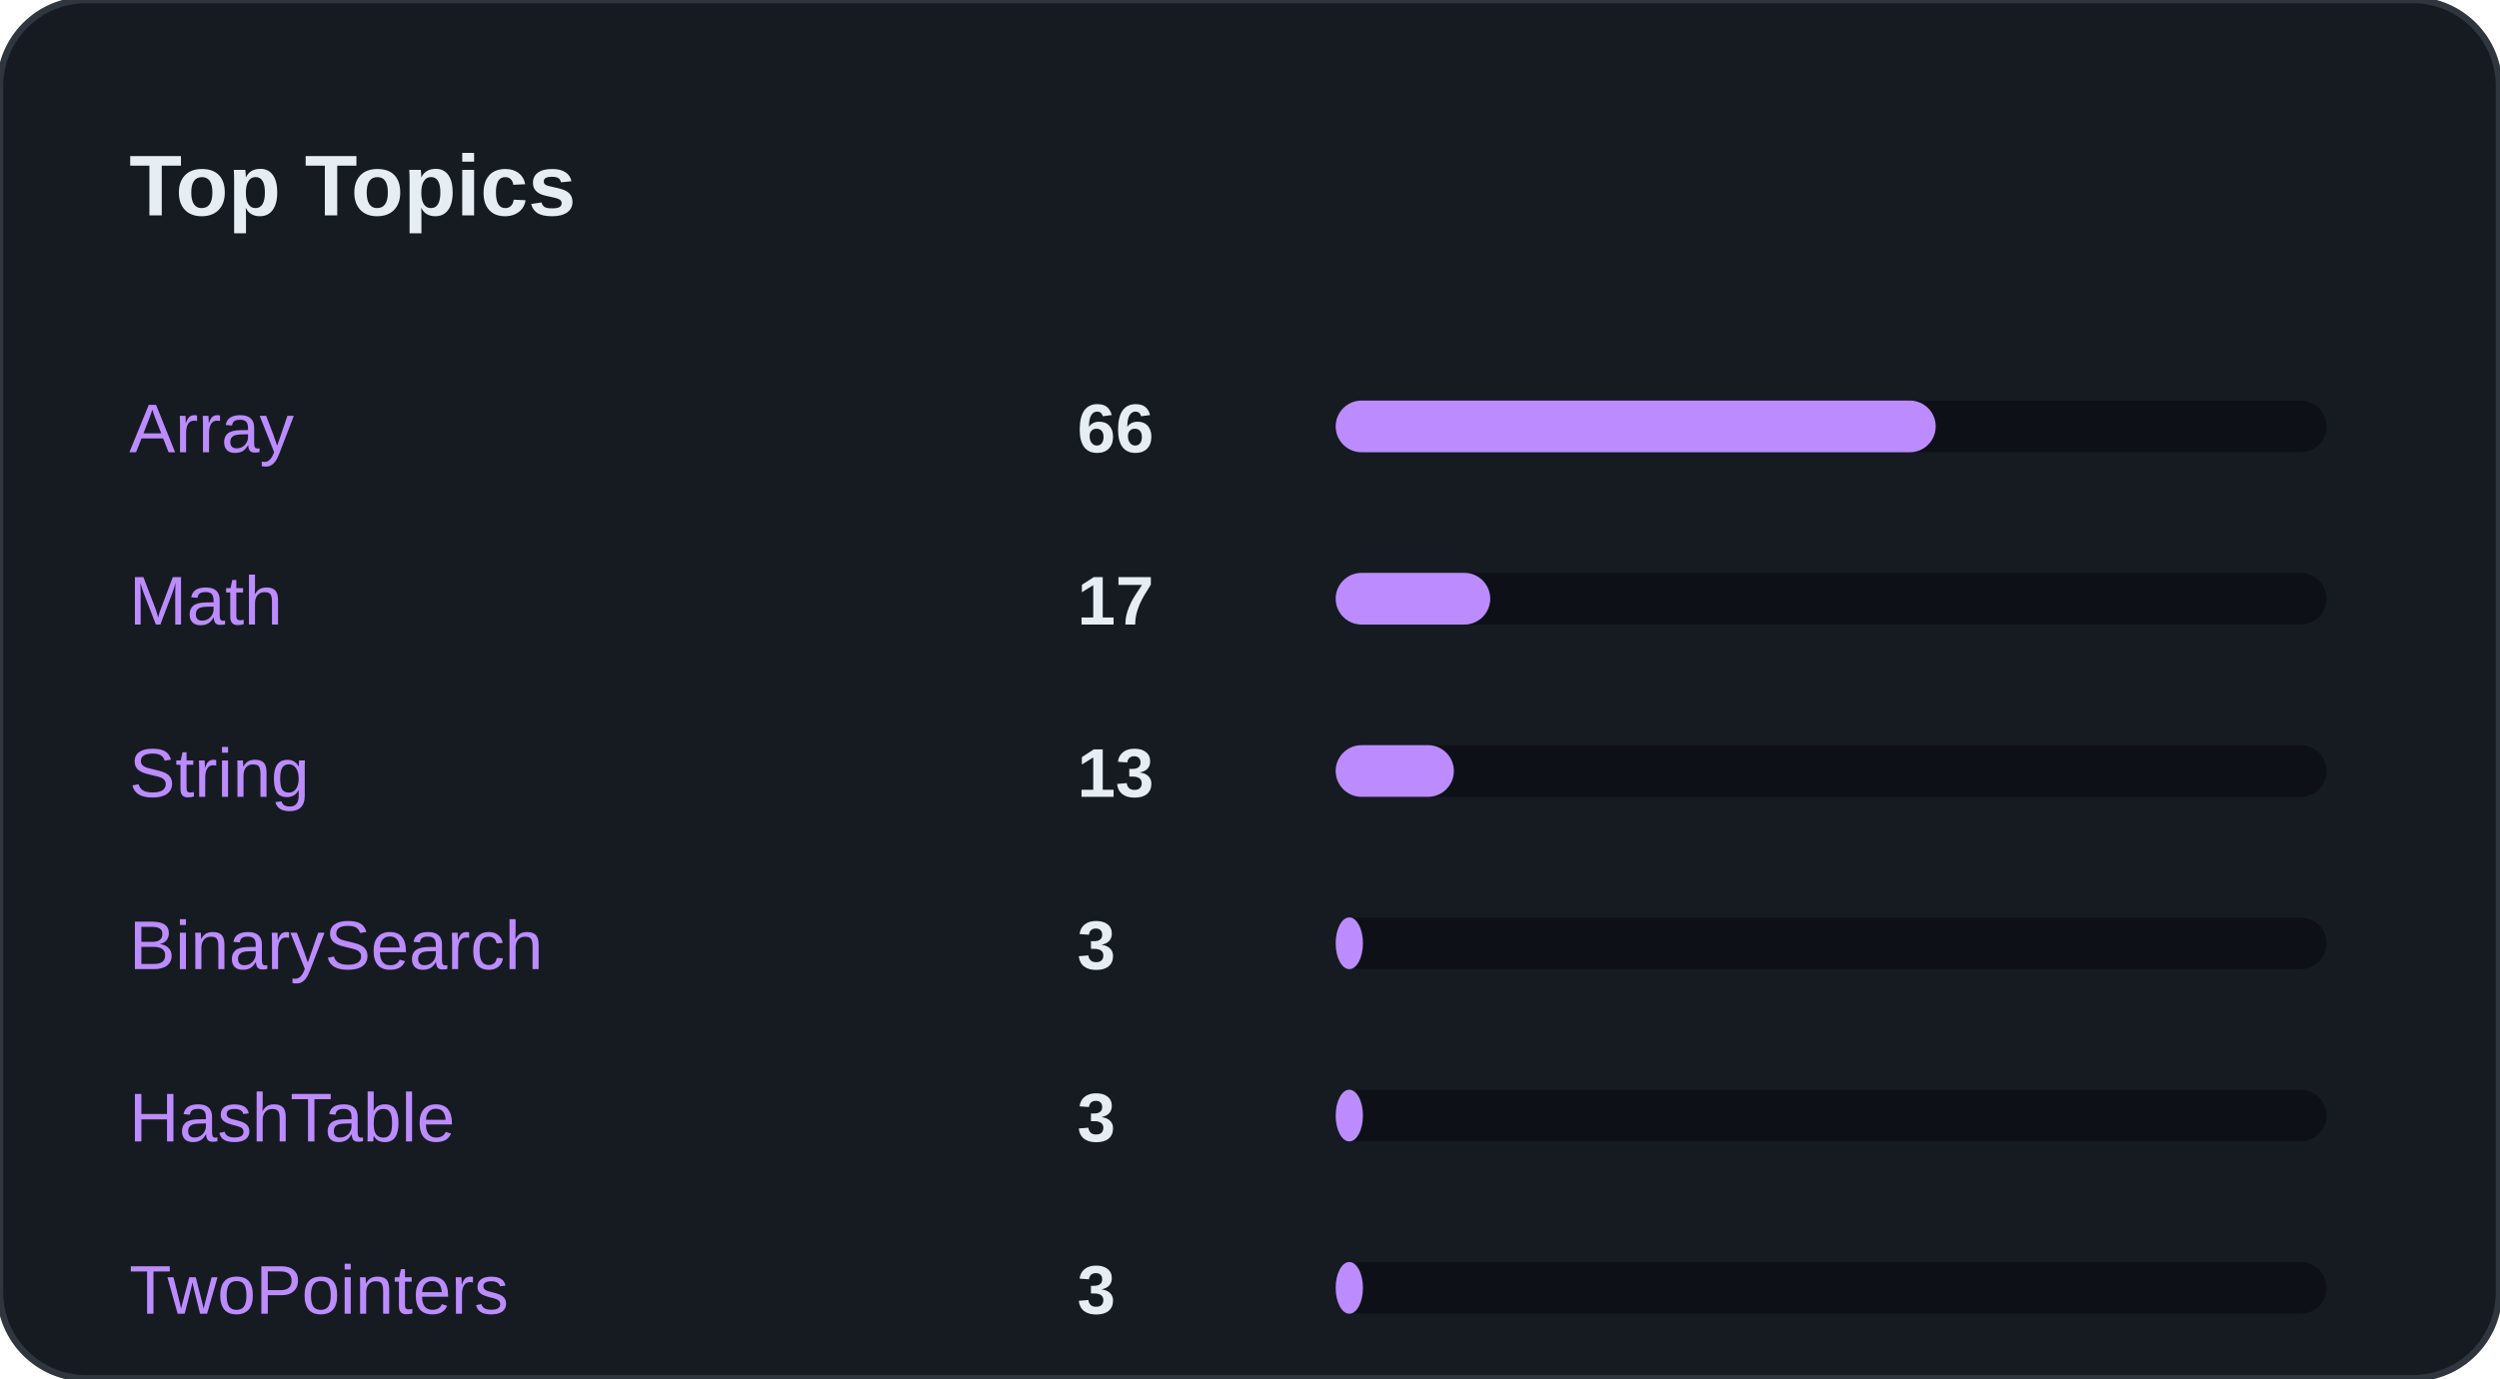
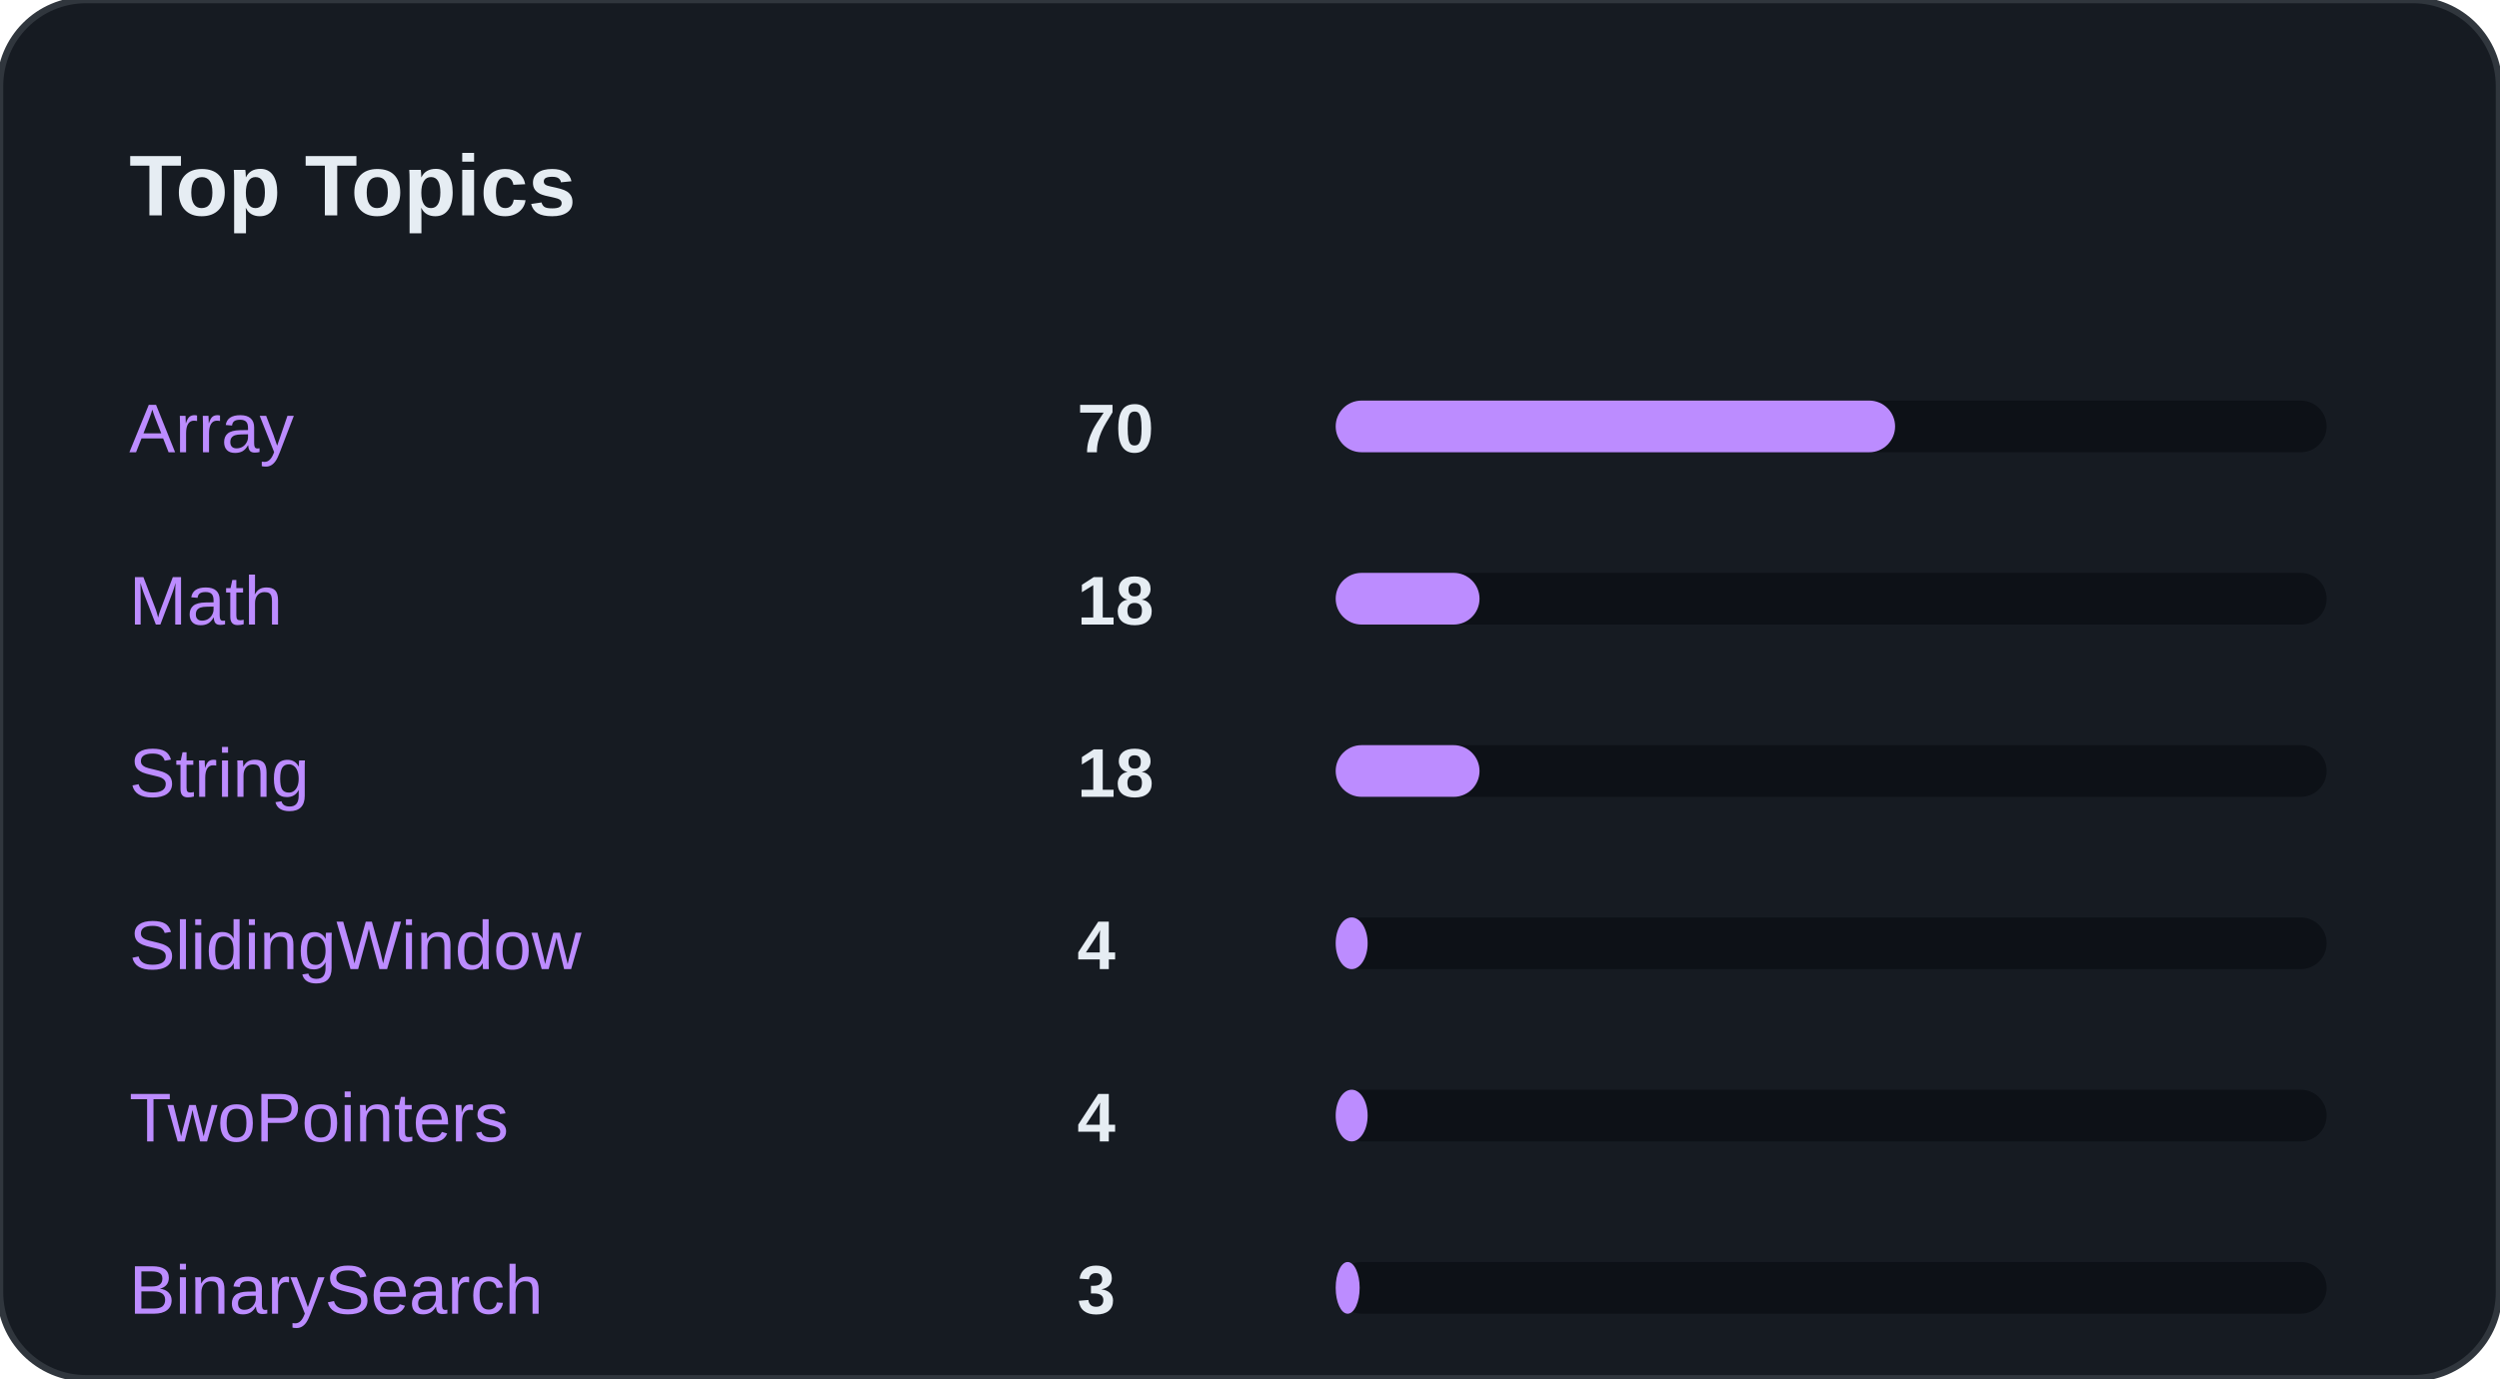
<svg xmlns="http://www.w3.org/2000/svg" width="100%" viewBox="0 0 580 320" preserveAspectRatio="xMidYMid meet">
  <rect width="580" height="320" rx="20" fill="#161B22" stroke="#30363D" stroke-width="1.5" />
  <text x="30" y="50" font-family="Segoe UI, Arial, sans-serif" font-size="20" font-weight="bold" fill="#E6EDF3">Top Topics</text>
  <text x="30" y="105" font-family="Segoe UI, Arial, sans-serif" font-size="16" fill="#BC8CFF">Array</text>
-   <text x="250" y="105" font-family="Segoe UI, Arial, sans-serif" font-size="16" font-weight="bold" fill="#E6EDF3">66</text>
+   <text x="250" y="105" font-family="Segoe UI, Arial, sans-serif" font-size="16" font-weight="bold" fill="#E6EDF3">70</text>
  <rect x="310" y="93" width="230" height="12" rx="6" fill="#0D1117" />
-   <rect x="310" y="93" width="139.266" height="12" rx="6" fill="#BC8CFF" />
+   <rect x="310" y="93" width="129.839" height="12" rx="6" fill="#BC8CFF" />
  <text x="30" y="145" font-family="Segoe UI, Arial, sans-serif" font-size="16" fill="#BC8CFF">Math</text>
-   <text x="250" y="145" font-family="Segoe UI, Arial, sans-serif" font-size="16" font-weight="bold" fill="#E6EDF3">17</text>
+   <text x="250" y="145" font-family="Segoe UI, Arial, sans-serif" font-size="16" font-weight="bold" fill="#E6EDF3">18</text>
  <rect x="310" y="133" width="230" height="12" rx="6" fill="#0D1117" />
-   <rect x="310" y="133" width="35.872" height="12" rx="6" fill="#BC8CFF" />
+   <rect x="310" y="133" width="33.387" height="12" rx="6" fill="#BC8CFF" />
  <text x="30" y="185" font-family="Segoe UI, Arial, sans-serif" font-size="16" fill="#BC8CFF">String</text>
-   <text x="250" y="185" font-family="Segoe UI, Arial, sans-serif" font-size="16" font-weight="bold" fill="#E6EDF3">13</text>
+   <text x="250" y="185" font-family="Segoe UI, Arial, sans-serif" font-size="16" font-weight="bold" fill="#E6EDF3">18</text>
  <rect x="310" y="173" width="230" height="12" rx="6" fill="#0D1117" />
-   <rect x="310" y="173" width="27.431" height="12" rx="6" fill="#BC8CFF" />
-   <text x="30" y="225" font-family="Segoe UI, Arial, sans-serif" font-size="16" fill="#BC8CFF">BinarySearch</text>
-   <text x="250" y="225" font-family="Segoe UI, Arial, sans-serif" font-size="16" font-weight="bold" fill="#E6EDF3">3</text>
+   <rect x="310" y="173" width="33.387" height="12" rx="6" fill="#BC8CFF" />
+   <text x="30" y="225" font-family="Segoe UI, Arial, sans-serif" font-size="16" fill="#BC8CFF">SlidingWindow</text>
+   <text x="250" y="225" font-family="Segoe UI, Arial, sans-serif" font-size="16" font-weight="bold" fill="#E6EDF3">4</text>
  <rect x="310" y="213" width="230" height="12" rx="6" fill="#0D1117" />
-   <rect x="310" y="213" width="6.33" height="12" rx="6" fill="#BC8CFF" />
-   <text x="30" y="265" font-family="Segoe UI, Arial, sans-serif" font-size="16" fill="#BC8CFF">HashTable</text>
-   <text x="250" y="265" font-family="Segoe UI, Arial, sans-serif" font-size="16" font-weight="bold" fill="#E6EDF3">3</text>
+   <rect x="310" y="213" width="7.419" height="12" rx="6" fill="#BC8CFF" />
+   <text x="30" y="265" font-family="Segoe UI, Arial, sans-serif" font-size="16" fill="#BC8CFF">TwoPointers</text>
+   <text x="250" y="265" font-family="Segoe UI, Arial, sans-serif" font-size="16" font-weight="bold" fill="#E6EDF3">4</text>
  <rect x="310" y="253" width="230" height="12" rx="6" fill="#0D1117" />
-   <rect x="310" y="253" width="6.33" height="12" rx="6" fill="#BC8CFF" />
-   <text x="30" y="305" font-family="Segoe UI, Arial, sans-serif" font-size="16" fill="#BC8CFF">TwoPointers</text>
+   <rect x="310" y="253" width="7.419" height="12" rx="6" fill="#BC8CFF" />
+   <text x="30" y="305" font-family="Segoe UI, Arial, sans-serif" font-size="16" fill="#BC8CFF">BinarySearch</text>
  <text x="250" y="305" font-family="Segoe UI, Arial, sans-serif" font-size="16" font-weight="bold" fill="#E6EDF3">3</text>
  <rect x="310" y="293" width="230" height="12" rx="6" fill="#0D1117" />
-   <rect x="310" y="293" width="6.33" height="12" rx="6" fill="#BC8CFF" />
-   <text x="30" y="345" font-family="Segoe UI, Arial, sans-serif" font-size="16" fill="#BC8CFF">SlidingWindow</text>
-   <text x="250" y="345" font-family="Segoe UI, Arial, sans-serif" font-size="16" font-weight="bold" fill="#E6EDF3">2</text>
+   <rect x="310" y="293" width="5.565" height="12" rx="6" fill="#BC8CFF" />
+   <text x="30" y="345" font-family="Segoe UI, Arial, sans-serif" font-size="16" fill="#BC8CFF">Greedy</text>
+   <text x="250" y="345" font-family="Segoe UI, Arial, sans-serif" font-size="16" font-weight="bold" fill="#E6EDF3">3</text>
  <rect x="310" y="333" width="230" height="12" rx="6" fill="#0D1117" />
-   <rect x="310" y="333" width="4.22" height="12" rx="6" fill="#BC8CFF" />
-   <text x="30" y="385" font-family="Segoe UI, Arial, sans-serif" font-size="16" fill="#BC8CFF">Greedy</text>
-   <text x="250" y="385" font-family="Segoe UI, Arial, sans-serif" font-size="16" font-weight="bold" fill="#E6EDF3">1</text>
+   <rect x="310" y="333" width="5.565" height="12" rx="6" fill="#BC8CFF" />
+   <text x="30" y="385" font-family="Segoe UI, Arial, sans-serif" font-size="16" fill="#BC8CFF">HashTable</text>
+   <text x="250" y="385" font-family="Segoe UI, Arial, sans-serif" font-size="16" font-weight="bold" fill="#E6EDF3">3</text>
  <rect x="310" y="373" width="230" height="12" rx="6" fill="#0D1117" />
-   <rect x="310" y="373" width="2.11" height="12" rx="6" fill="#BC8CFF" />
+   <rect x="310" y="373" width="5.565" height="12" rx="6" fill="#BC8CFF" />
  <text x="30" y="425" font-family="Segoe UI, Arial, sans-serif" font-size="16" fill="#BC8CFF">Sorting</text>
  <text x="250" y="425" font-family="Segoe UI, Arial, sans-serif" font-size="16" font-weight="bold" fill="#E6EDF3">1</text>
  <rect x="310" y="413" width="230" height="12" rx="6" fill="#0D1117" />
-   <rect x="310" y="413" width="2.11" height="12" rx="6" fill="#BC8CFF" />
+   <rect x="310" y="413" width="1.855" height="12" rx="6" fill="#BC8CFF" />
</svg>
